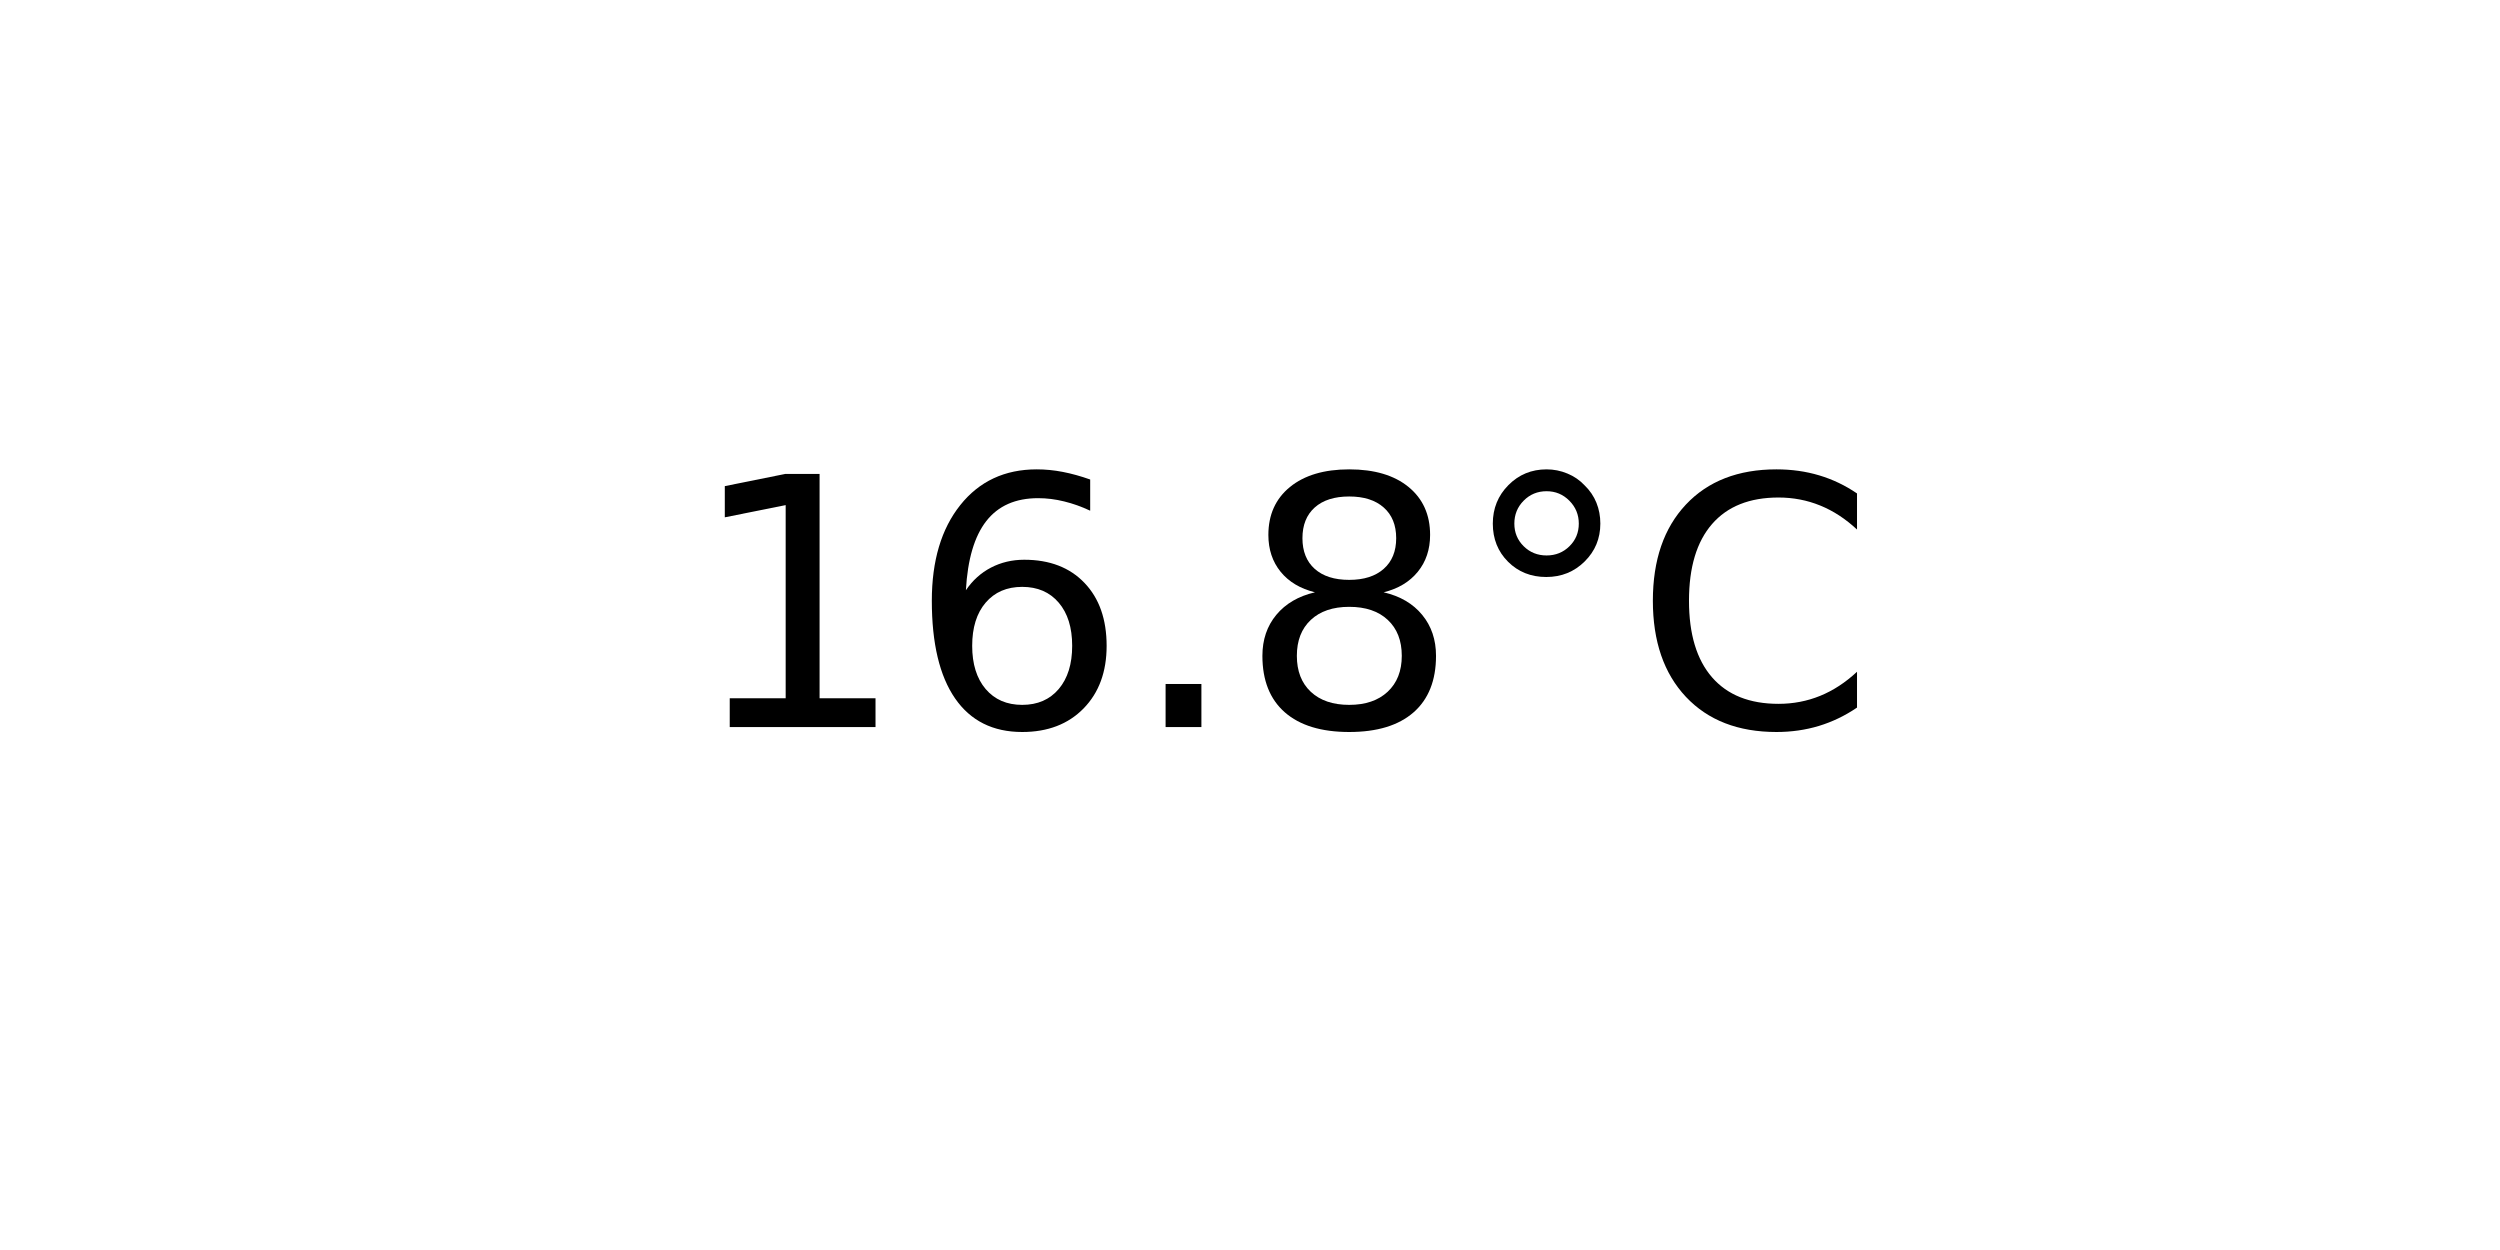
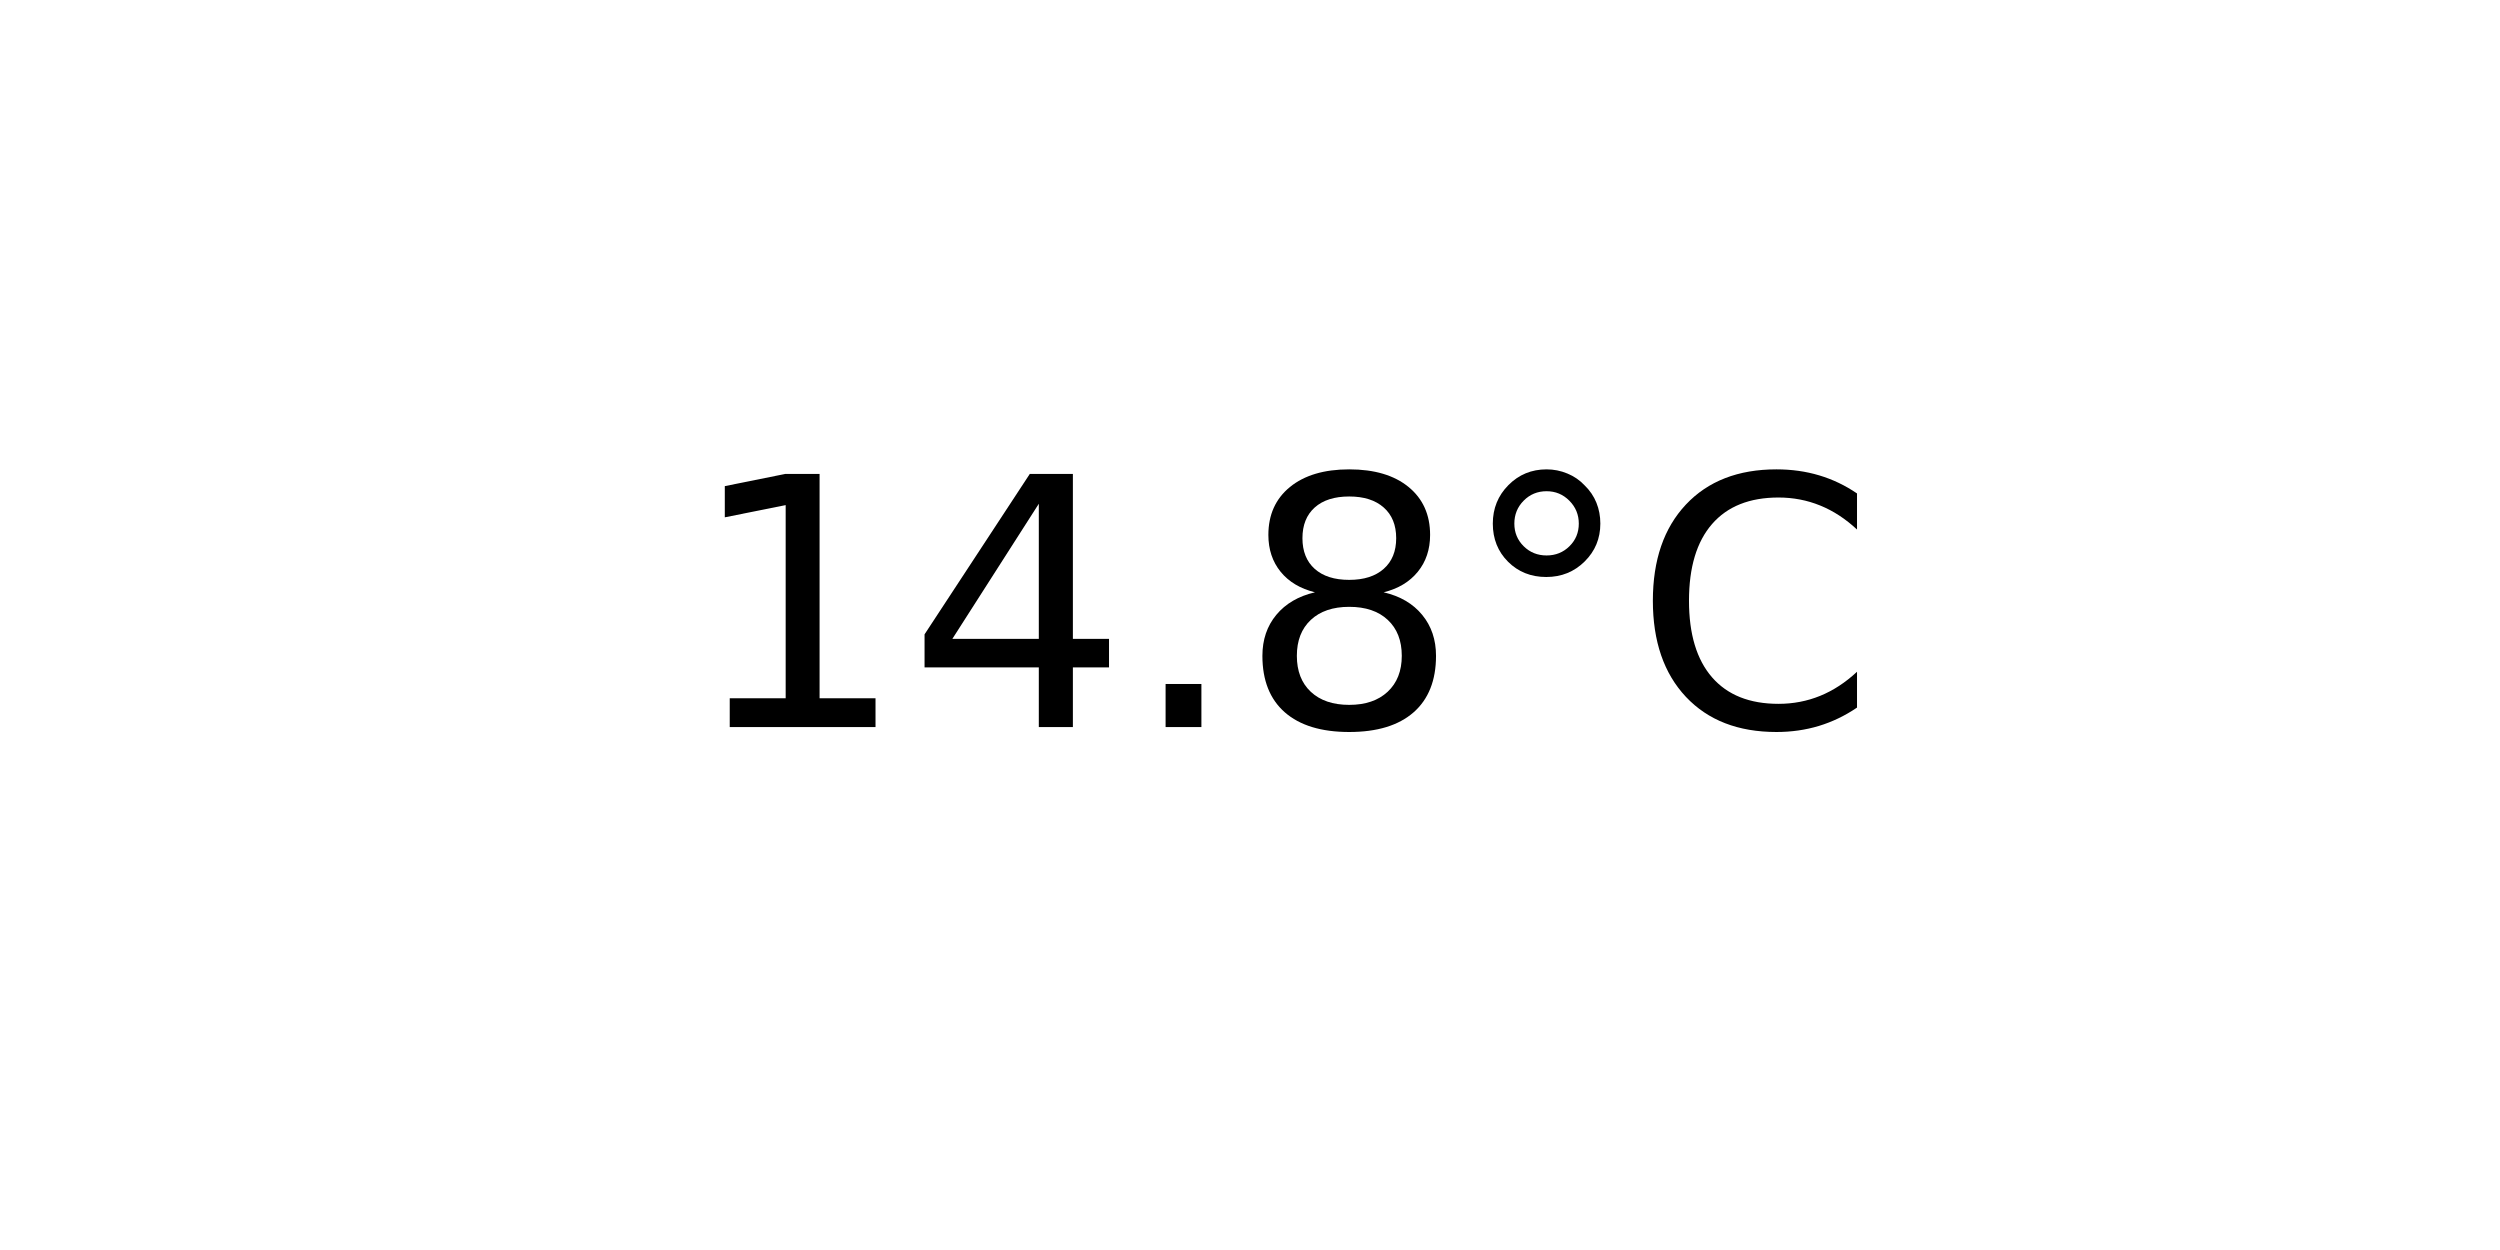
<svg xmlns="http://www.w3.org/2000/svg" xmlns:xlink="http://www.w3.org/1999/xlink" width="72pt" height="36pt" viewBox="0 0 72 36" version="1.1">
  <defs>
    <style type="text/css">*{stroke-linejoin: round; stroke-linecap: butt}</style>
  </defs>
  <g id="figure_1">
    <g id="axes_1">
      <g id="text_1">
        <g transform="translate(19.77578 20.93937) scale(0.1 -0.1)">
          <defs>
            <path id="DejaVuSans-31" d="M 794 531  L 1825 531  L 1825 4091  L 703 3866  L 703 4441  L 1819 4666  L 2450 4666  L 2450 531  L 3481 531  L 3481 0  L 794 0  L 794 531  z " transform="scale(0.015625)" />
-             <path id="DejaVuSans-36" d="M 2113 2584  Q 1688 2584 1439 2293  Q 1191 2003 1191 1497  Q 1191 994 1439 701  Q 1688 409 2113 409  Q 2538 409 2786 701  Q 3034 994 3034 1497  Q 3034 2003 2786 2293  Q 2538 2584 2113 2584  z M 3366 4563  L 3366 3988  Q 3128 4100 2886 4159  Q 2644 4219 2406 4219  Q 1781 4219 1451 3797  Q 1122 3375 1075 2522  Q 1259 2794 1537 2939  Q 1816 3084 2150 3084  Q 2853 3084 3261 2657  Q 3669 2231 3669 1497  Q 3669 778 3244 343  Q 2819 -91 2113 -91  Q 1303 -91 875 529  Q 447 1150 447 2328  Q 447 3434 972 4092  Q 1497 4750 2381 4750  Q 2619 4750 2861 4703  Q 3103 4656 3366 4563  z " transform="scale(0.015625)" />
+             <path id="DejaVuSans-34" d="M 2419 4116  L 825 1625  L 2419 1625  L 2419 4116  z M 2253 4666  L 3047 4666  L 3047 1625  L 3713 1625  L 3713 1100  L 3047 1100  L 3047 0  L 2419 0  L 2419 1100  L 313 1100  L 313 1709  L 2253 4666  z " transform="scale(0.015625)" />
            <path id="DejaVuSans-2e" d="M 684 794  L 1344 794  L 1344 0  L 684 0  L 684 794  z " transform="scale(0.015625)" />
            <path id="DejaVuSans-38" d="M 2034 2216  Q 1584 2216 1326 1975  Q 1069 1734 1069 1313  Q 1069 891 1326 650  Q 1584 409 2034 409  Q 2484 409 2743 651  Q 3003 894 3003 1313  Q 3003 1734 2745 1975  Q 2488 2216 2034 2216  z M 1403 2484  Q 997 2584 770 2862  Q 544 3141 544 3541  Q 544 4100 942 4425  Q 1341 4750 2034 4750  Q 2731 4750 3128 4425  Q 3525 4100 3525 3541  Q 3525 3141 3298 2862  Q 3072 2584 2669 2484  Q 3125 2378 3379 2068  Q 3634 1759 3634 1313  Q 3634 634 3220 271  Q 2806 -91 2034 -91  Q 1263 -91 848 271  Q 434 634 434 1313  Q 434 1759 690 2068  Q 947 2378 1403 2484  z M 1172 3481  Q 1172 3119 1398 2916  Q 1625 2713 2034 2713  Q 2441 2713 2670 2916  Q 2900 3119 2900 3481  Q 2900 3844 2670 4047  Q 2441 4250 2034 4250  Q 1625 4250 1398 4047  Q 1172 3844 1172 3481  z " transform="scale(0.015625)" />
            <path id="DejaVuSans-b0" d="M 1600 4347  Q 1350 4347 1178 4173  Q 1006 4000 1006 3750  Q 1006 3503 1178 3333  Q 1350 3163 1600 3163  Q 1850 3163 2022 3333  Q 2194 3503 2194 3750  Q 2194 3997 2020 4172  Q 1847 4347 1600 4347  z M 1600 4750  Q 1800 4750 1984 4673  Q 2169 4597 2303 4453  Q 2447 4313 2519 4134  Q 2591 3956 2591 3750  Q 2591 3338 2302 3052  Q 2013 2766 1594 2766  Q 1172 2766 890 3047  Q 609 3328 609 3750  Q 609 4169 896 4459  Q 1184 4750 1600 4750  z " transform="scale(0.015625)" />
            <path id="DejaVuSans-43" d="M 4122 4306  L 4122 3641  Q 3803 3938 3442 4084  Q 3081 4231 2675 4231  Q 1875 4231 1450 3742  Q 1025 3253 1025 2328  Q 1025 1406 1450 917  Q 1875 428 2675 428  Q 3081 428 3442 575  Q 3803 722 4122 1019  L 4122 359  Q 3791 134 3420 21  Q 3050 -91 2638 -91  Q 1578 -91 968 557  Q 359 1206 359 2328  Q 359 3453 968 4101  Q 1578 4750 2638 4750  Q 3056 4750 3426 4639  Q 3797 4528 4122 4306  z " transform="scale(0.015625)" />
          </defs>
          <use xlink:href="#DejaVuSans-31" />
-           <use xlink:href="#DejaVuSans-36" x="63.623" />
+           <use xlink:href="#DejaVuSans-34" x="63.623" />
          <use xlink:href="#DejaVuSans-2e" x="127.246" />
          <use xlink:href="#DejaVuSans-38" x="159.033" />
          <use xlink:href="#DejaVuSans-b0" x="222.656" />
          <use xlink:href="#DejaVuSans-43" x="272.656" />
        </g>
      </g>
    </g>
  </g>
</svg>
